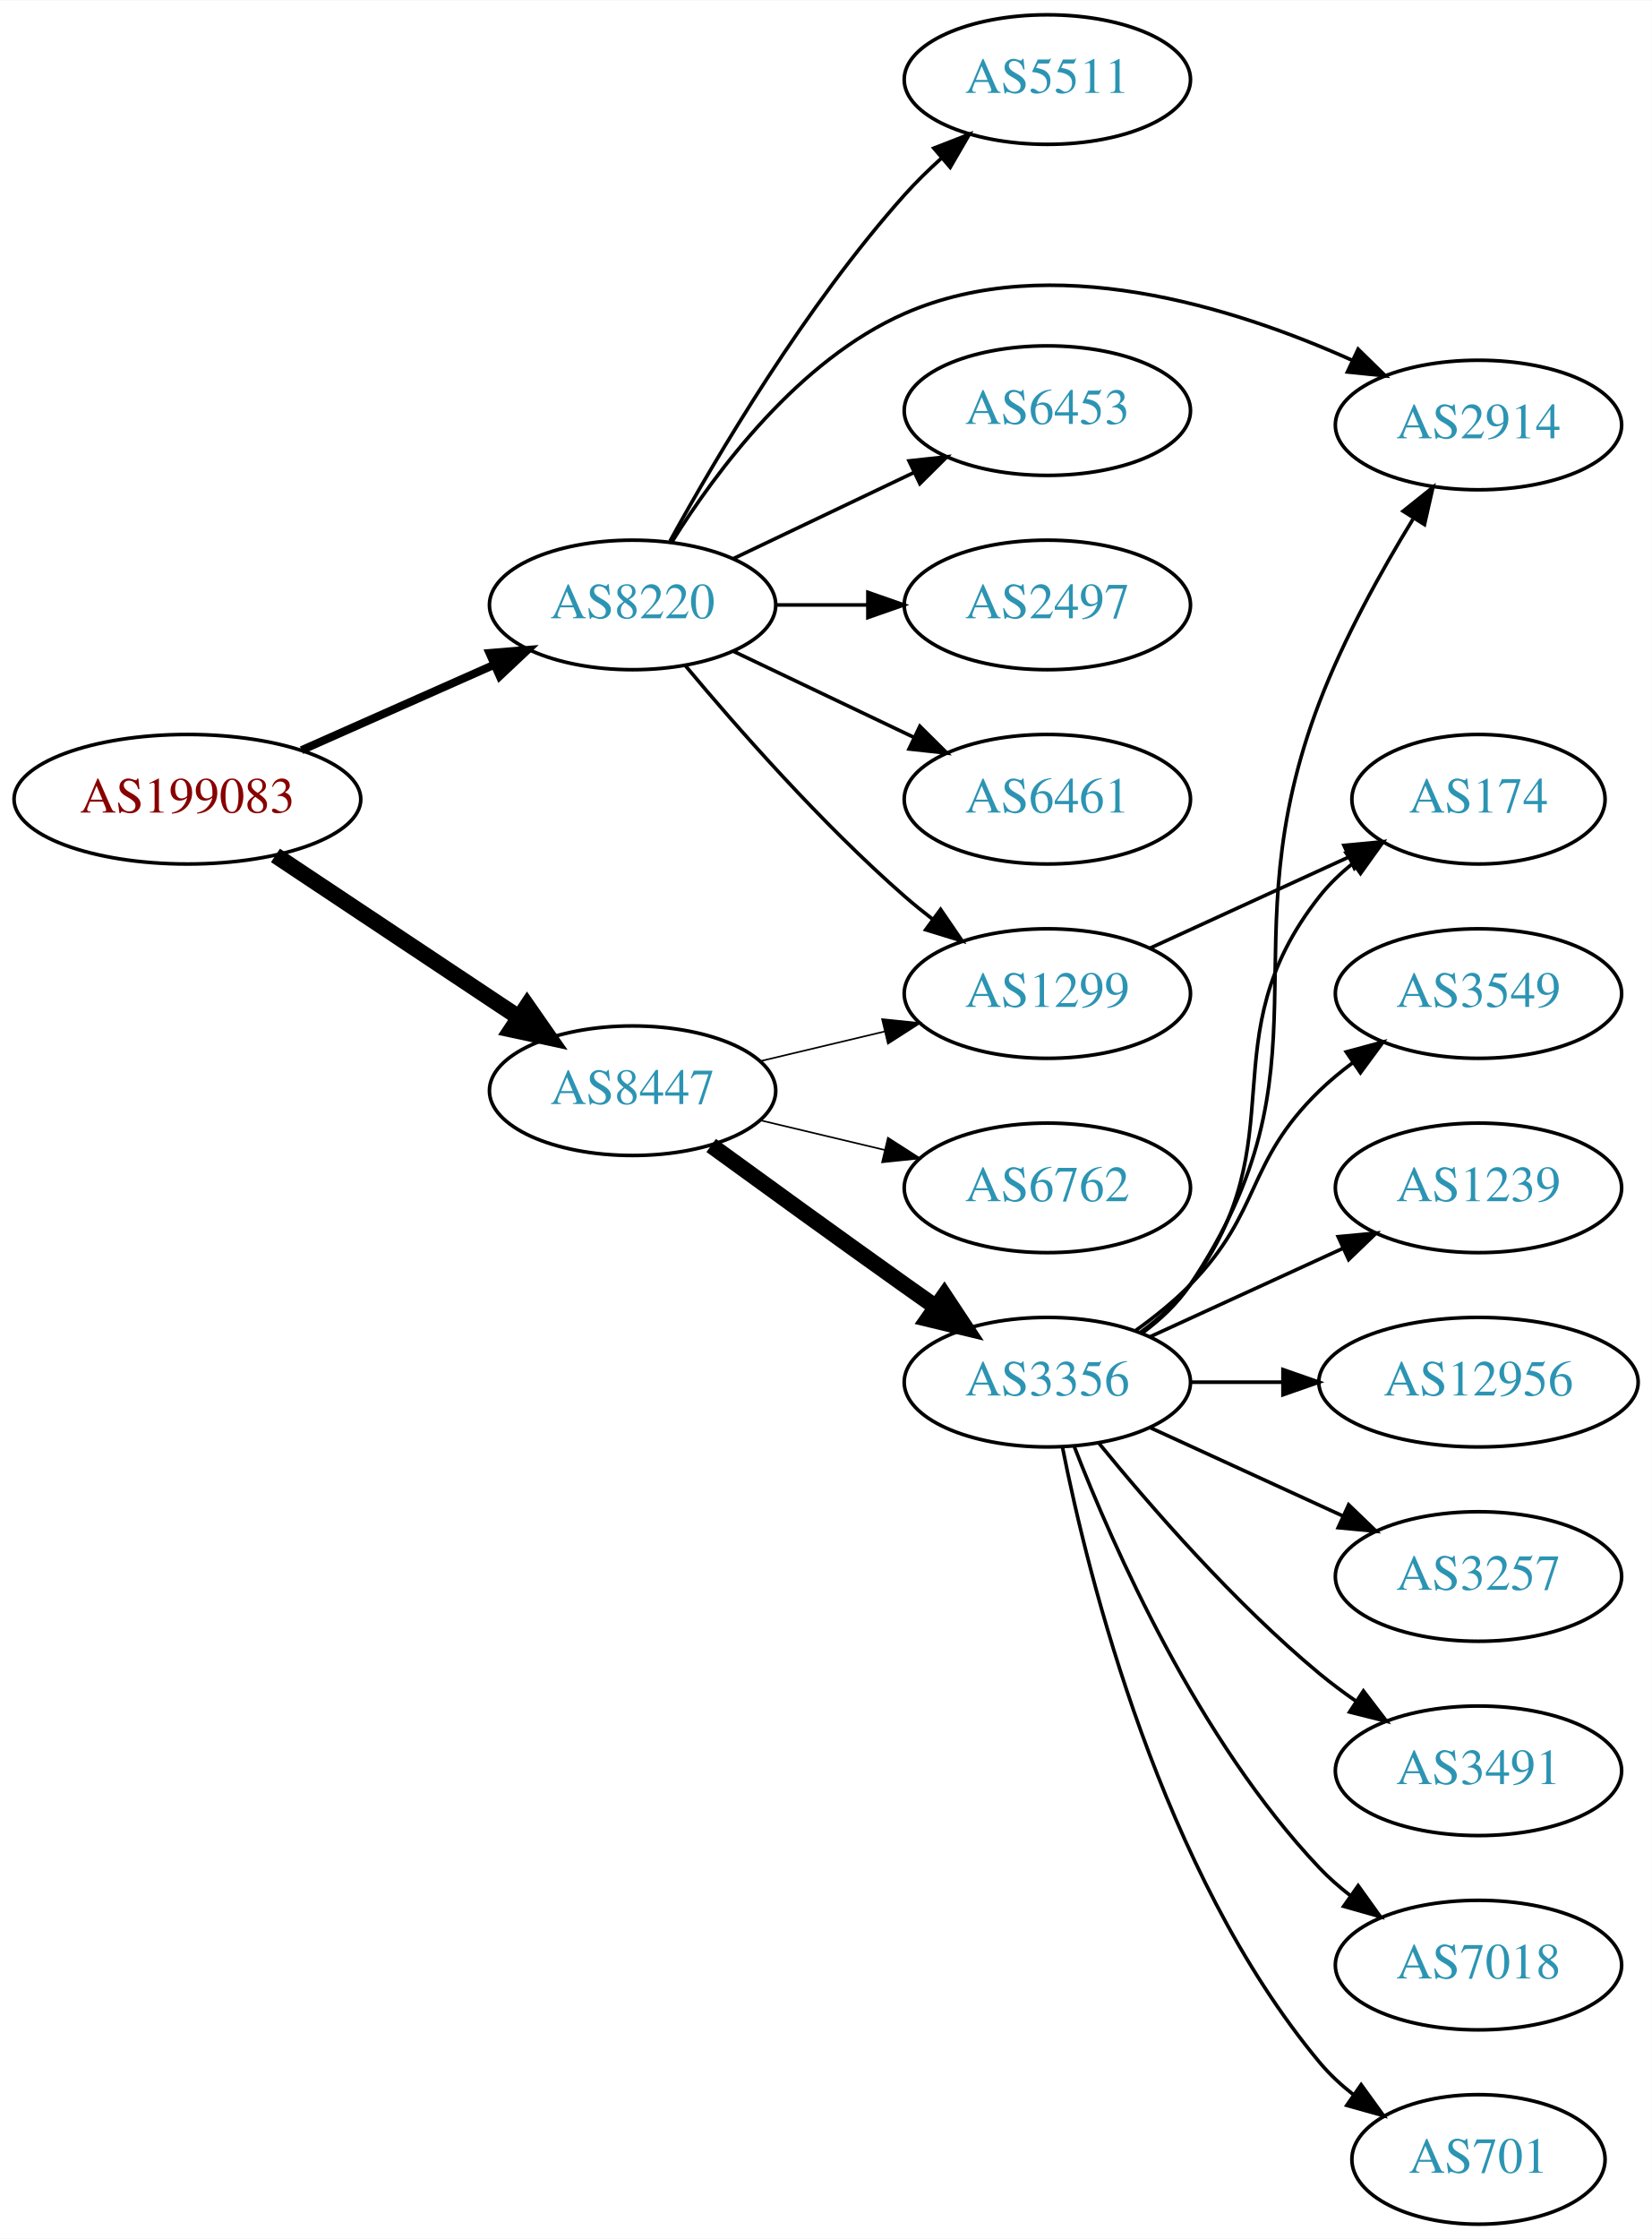
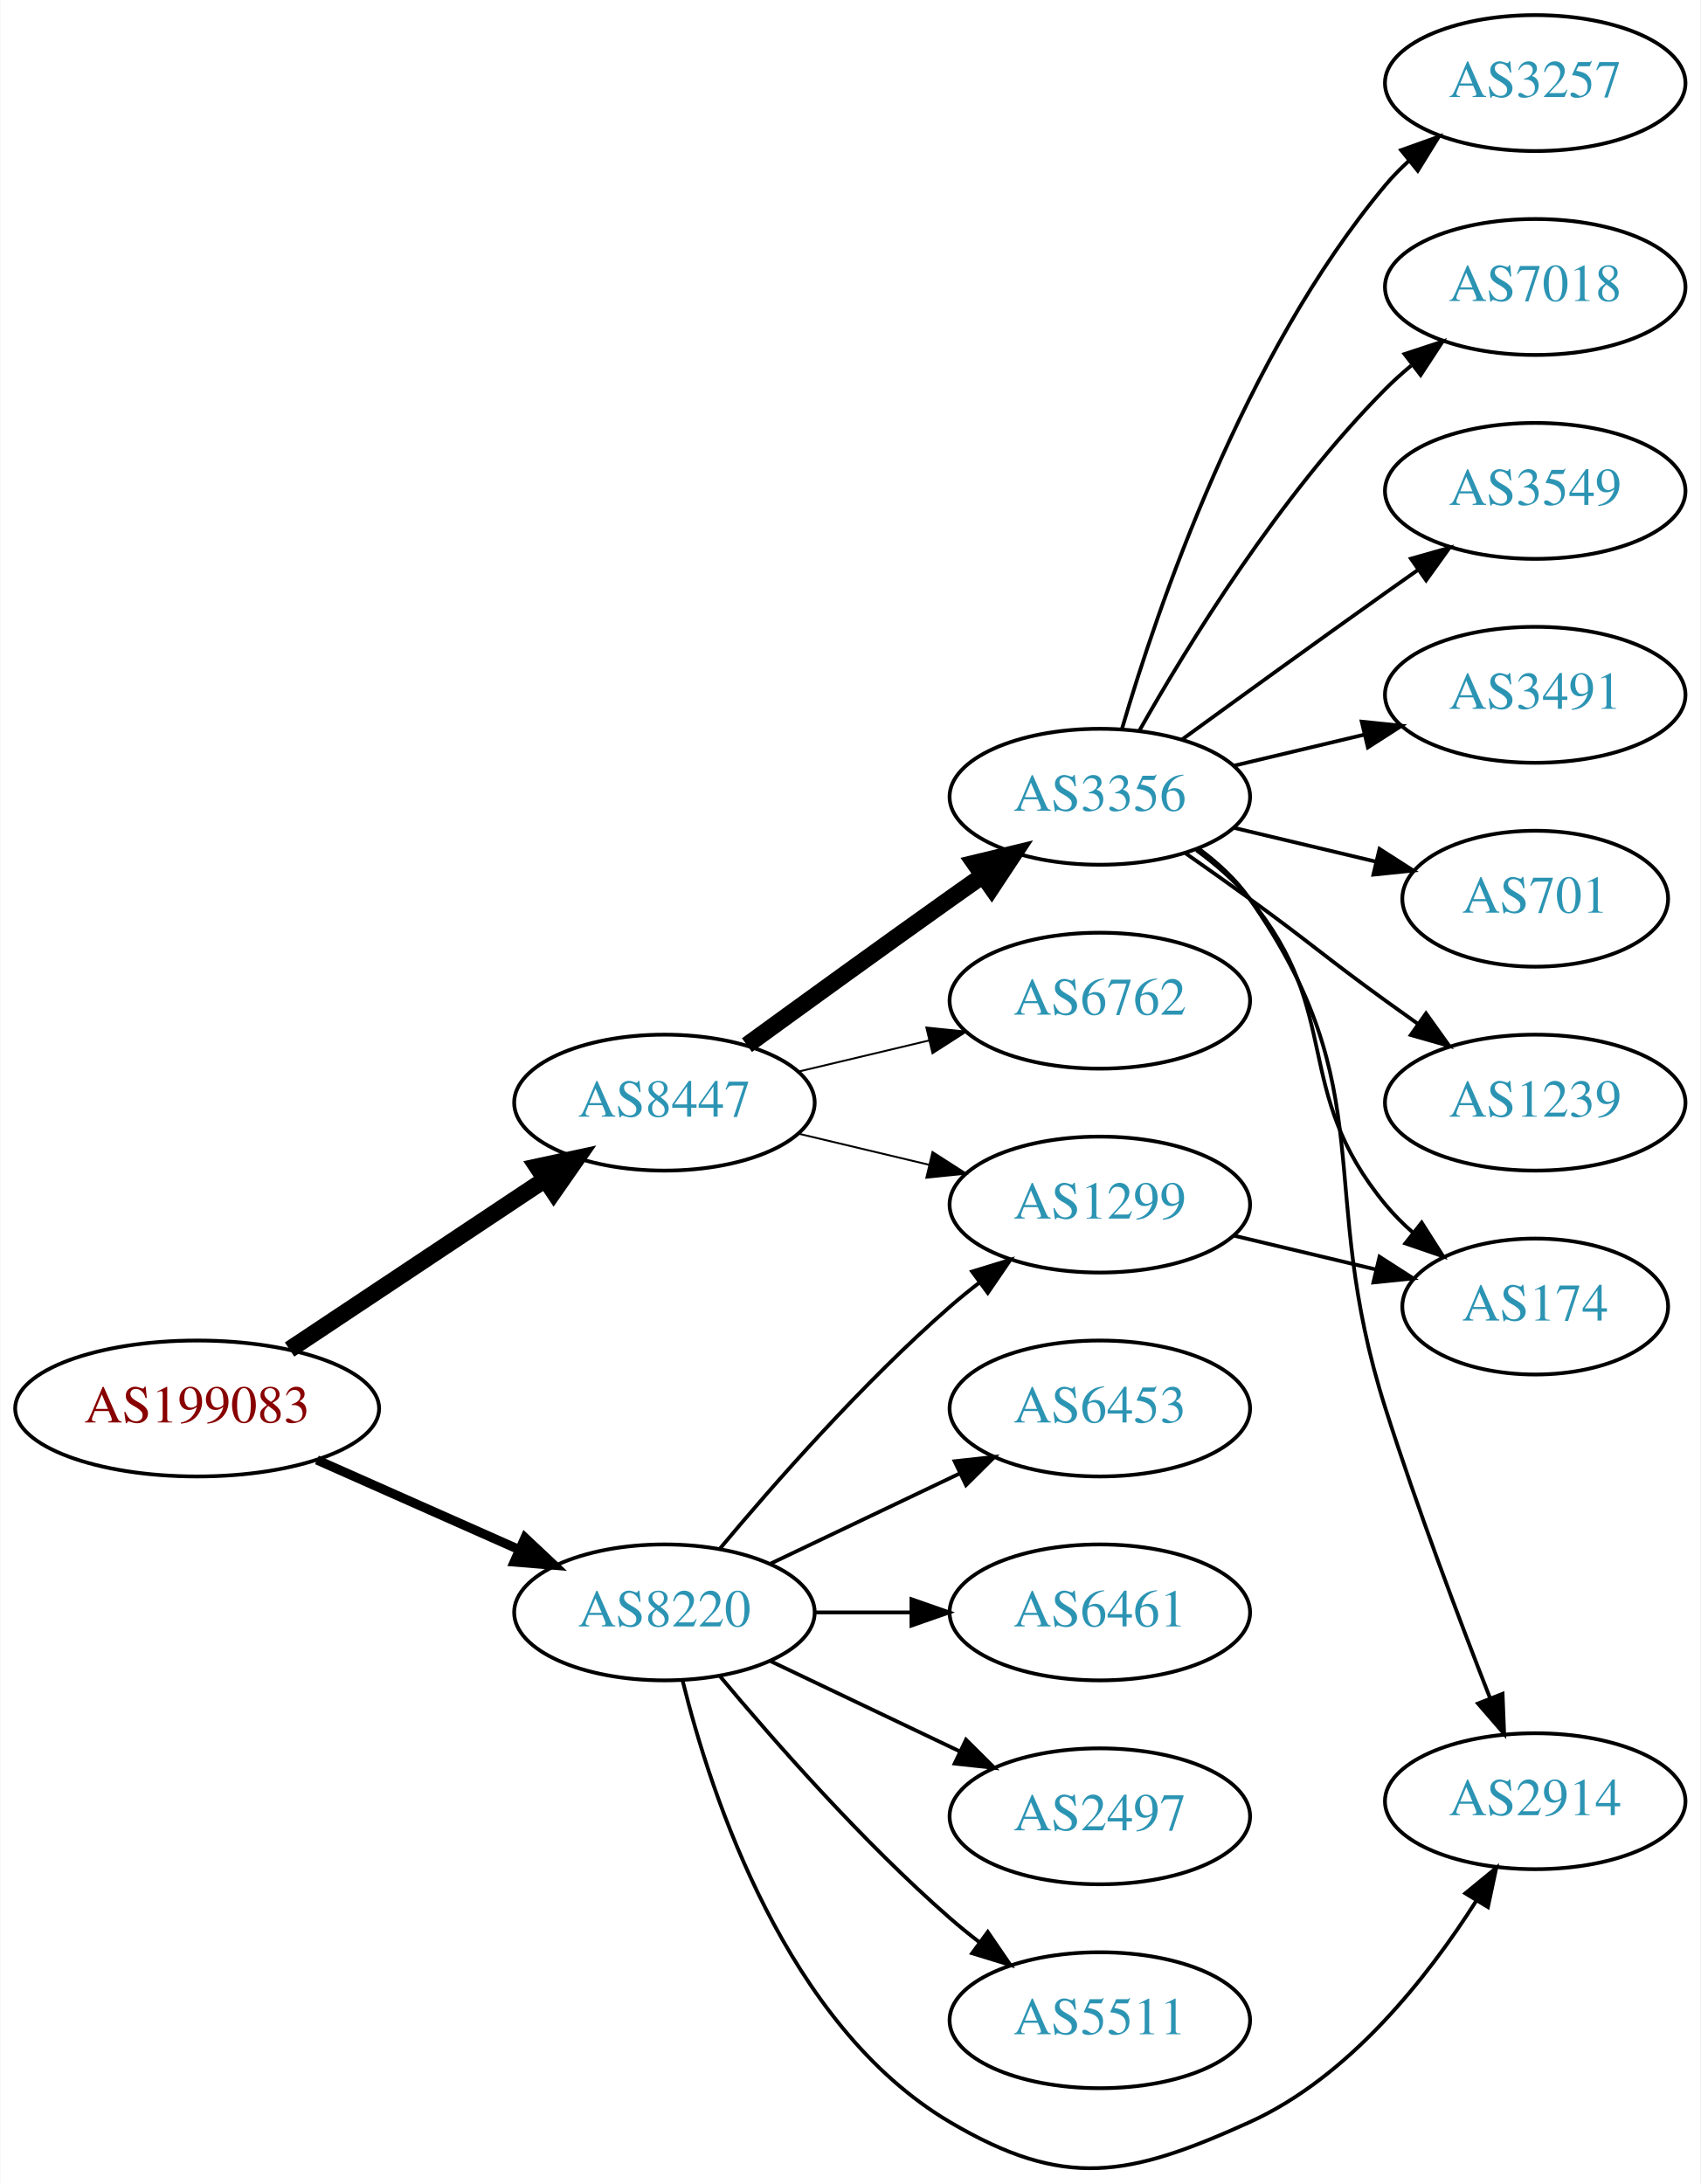
- <svg xmlns="http://www.w3.org/2000/svg" xmlns:xlink="http://www.w3.org/1999/xlink" width="459pt" height="622pt" viewBox="0.00 0.00 459.17 622.00">
-   <g id="graph0" class="graph" transform="scale(1 1) rotate(0) translate(4 618)">
-     <polygon fill="white" stroke="none" points="-4,4 -4,-618 455.17,-618 455.17,4 -4,4" />
+ <svg xmlns="http://www.w3.org/2000/svg" xmlns:xlink="http://www.w3.org/1999/xlink" width="450pt" height="578pt" viewBox="0.00 0.00 450.07 578.37">
+   <g id="graph0" class="graph" transform="scale(1 1) rotate(0) translate(4 574.374)">
+     <polygon fill="white" stroke="none" points="-4,4 -4,-574.374 446.07,-574.374 446.07,4 -4,4" />
    <g id="node1" class="node">
      <g id="a_node1">
        <a xlink:href="/asn/199083" xlink:title="AS199083 ~ MP-AS [AT]">
-           <ellipse fill="#ffffff" stroke="black" cx="48.096" cy="-396" rx="48.192" ry="18" />
-           <text text-anchor="middle" x="48.096" y="-392.3" font-family="Times,serif" font-size="14.00" fill="#880000">AS199083</text>
+           <ellipse fill="#ffffff" stroke="black" cx="48.096" cy="-201.374" rx="48.192" ry="18" />
+           <text text-anchor="middle" x="48.096" y="-197.674" font-family="Times,serif" font-size="14.00" fill="#880000">AS199083</text>
        </a>
      </g>
    </g>
    <g id="node2" class="node">
      <g id="a_node2">
        <a xlink:href="/asn/8220" xlink:title="AS8220 ~ COLT [GB]">
-           <ellipse fill="#ffffff" stroke="black" cx="171.838" cy="-450" rx="39.794" ry="18" />
-           <text text-anchor="middle" x="171.838" y="-446.3" font-family="Times,serif" font-size="14.00" fill="#2c94b3">AS8220</text>
+           <ellipse fill="#ffffff" stroke="black" cx="171.838" cy="-147.374" rx="39.794" ry="18" />
+           <text text-anchor="middle" x="171.838" y="-143.674" font-family="Times,serif" font-size="14.00" fill="#2c94b3">AS8220</text>
        </a>
      </g>
    </g>
    <g id="edge1" class="edge">
-       <path fill="none" stroke="black" stroke-width="2.25" d="M79.816,-409.626C96.101,-416.85 116.238,-425.781 133.427,-433.406" />
-       <polygon fill="black" stroke="black" stroke-width="2.25" points="132.07,-436.633 142.631,-437.488 134.909,-430.234 132.07,-436.633" />
+       <path fill="none" stroke="black" stroke-width="2.455" d="M79.816,-187.747C96.101,-180.524 116.238,-171.592 133.427,-163.968" />
+       <polygon fill="black" stroke="black" stroke-width="2.455" points="134.909,-167.14 142.631,-159.886 132.07,-160.741 134.909,-167.14" />
    </g>
    <g id="node3" class="node">
      <g id="a_node3">
        <a xlink:href="/asn/8447" xlink:title="AS8447 ~ A1 Telekom Austria AG [AT]">
-           <ellipse fill="#ffffff" stroke="black" cx="171.838" cy="-315" rx="39.794" ry="18" />
-           <text text-anchor="middle" x="171.838" y="-311.3" font-family="Times,serif" font-size="14.00" fill="#2c94b3">AS8447</text>
+           <ellipse fill="#ffffff" stroke="black" cx="171.838" cy="-282.374" rx="39.794" ry="18" />
+           <text text-anchor="middle" x="171.838" y="-278.674" font-family="Times,serif" font-size="14.00" fill="#2c94b3">AS8447</text>
        </a>
      </g>
    </g>
    <g id="edge2" class="edge">
-       <path fill="none" stroke="black" stroke-width="4.5" d="M72.569,-380.382C91.795,-367.591 119.147,-349.392 140.115,-335.441" />
-       <polygon fill="black" stroke="black" stroke-width="4.5" points="142.523,-338.568 148.668,-329.751 138.161,-332.012 142.523,-338.568" />
+       <path fill="none" stroke="black" stroke-width="4.5" d="M72.569,-216.992C91.795,-229.783 119.147,-247.982 140.115,-261.933" />
+       <polygon fill="black" stroke="black" stroke-width="4.5" points="138.161,-265.362 148.668,-267.623 142.523,-258.806 138.161,-265.362" />
    </g>
    <g id="node4" class="node">
      <g id="a_node4">
-         <a xlink:href="/asn/6461" xlink:title="AS6461 ~ ZAYO-6461 [US]">
-           <ellipse fill="#ffffff" stroke="black" cx="287.131" cy="-396" rx="39.794" ry="18" />
-           <text text-anchor="middle" x="287.131" y="-392.3" font-family="Times,serif" font-size="14.00" fill="#2c94b3">AS6461</text>
+         <a xlink:href="/asn/1299" xlink:title="AS1299 ~ Telia Carrier [EU]">
+           <ellipse fill="#ffffff" stroke="black" cx="287.131" cy="-255.374" rx="39.794" ry="18" />
+           <text text-anchor="middle" x="287.131" y="-251.674" font-family="Times,serif" font-size="14.00" fill="#2c94b3">AS1299</text>
        </a>
      </g>
    </g>
    <g id="edge3" class="edge">
-       <path fill="none" stroke="black" d="M199.974,-437.066C214.968,-429.919 233.789,-420.948 250.013,-413.215" />
-       <polygon fill="black" stroke="black" points="251.695,-416.291 259.216,-408.829 248.683,-409.972 251.695,-416.291" />
+       <path fill="none" stroke="black" d="M186.468,-164.191C200.751,-181.303 224.297,-208.119 247.484,-228.374 249.95,-230.528 252.589,-232.668 255.286,-234.745" />
+       <polygon fill="black" stroke="black" points="253.311,-237.638 263.44,-240.744 257.459,-231.999 253.311,-237.638" />
    </g>
    <g id="node5" class="node">
      <g id="a_node5">
-         <a xlink:href="/asn/5511" xlink:title="AS5511 ~ Orange S.A. [FR]">
-           <ellipse fill="#ffffff" stroke="black" cx="287.131" cy="-596" rx="39.794" ry="18" />
-           <text text-anchor="middle" x="287.131" y="-592.3" font-family="Times,serif" font-size="14.00" fill="#2c94b3">AS5511</text>
+         <a xlink:href="/asn/6453" xlink:title="AS6453 ~ TATA COMMUNICATIONS (AMERICA) INC [US]">
+           <ellipse fill="#ffffff" stroke="black" cx="287.131" cy="-201.374" rx="39.794" ry="18" />
+           <text text-anchor="middle" x="287.131" y="-197.674" font-family="Times,serif" font-size="14.00" fill="#2c94b3">AS6453</text>
        </a>
      </g>
    </g>
    <g id="edge4" class="edge">
-       <path fill="none" stroke="black" d="M182.241,-467.747C195.142,-491.196 219.892,-533.135 247.484,-564 250.572,-567.454 254.045,-570.854 257.61,-574.074" />
-       <polygon fill="black" stroke="black" points="255.574,-576.938 265.447,-580.784 260.127,-571.621 255.574,-576.938" />
+       <path fill="none" stroke="black" d="M199.974,-160.308C214.968,-167.455 233.789,-176.426 250.013,-184.158" />
+       <polygon fill="black" stroke="black" points="248.683,-187.402 259.216,-188.545 251.695,-181.083 248.683,-187.402" />
    </g>
    <g id="node6" class="node">
      <g id="a_node6">
-         <a xlink:href="/asn/2914" xlink:title="AS2914 ~ NTT America, Inc. [US]">
-           <ellipse fill="#ffffff" stroke="black" cx="406.973" cy="-500" rx="39.794" ry="18" />
-           <text text-anchor="middle" x="406.973" y="-496.3" font-family="Times,serif" font-size="14.00" fill="#2c94b3">AS2914</text>
+         <a xlink:href="/asn/6461" xlink:title="AS6461 ~ ZAYO-6461 [US]">
+           <ellipse fill="#ffffff" stroke="black" cx="287.131" cy="-147.374" rx="39.794" ry="18" />
+           <text text-anchor="middle" x="287.131" y="-143.674" font-family="Times,serif" font-size="14.00" fill="#2c94b3">AS6461</text>
        </a>
      </g>
    </g>
    <g id="edge5" class="edge">
-       <path fill="none" stroke="black" d="M182.805,-467.562C195.107,-487.249 218.06,-518.103 247.484,-531 288.034,-548.774 338.862,-532.825 371.86,-517.994" />
-       <polygon fill="black" stroke="black" points="373.516,-521.083 381.084,-513.668 370.544,-514.745 373.516,-521.083" />
+       <path fill="none" stroke="black" d="M211.51,-147.374C219.713,-147.374 228.477,-147.374 237.009,-147.374" />
+       <polygon fill="black" stroke="black" points="237.248,-150.874 247.248,-147.374 237.248,-143.874 237.248,-150.874" />
    </g>
    <g id="node7" class="node">
      <g id="a_node7">
-         <a xlink:href="/asn/6453" xlink:title="AS6453 ~ TATA COMMUNICATIONS (AMERICA) INC [US]">
-           <ellipse fill="#ffffff" stroke="black" cx="287.131" cy="-504" rx="39.794" ry="18" />
-           <text text-anchor="middle" x="287.131" y="-500.3" font-family="Times,serif" font-size="14.00" fill="#2c94b3">AS6453</text>
+         <a xlink:href="/asn/2497" xlink:title="AS2497 ~ Internet Initiative Japan Inc. [JP]">
+           <ellipse fill="#ffffff" stroke="black" cx="287.131" cy="-93.374" rx="39.794" ry="18" />
+           <text text-anchor="middle" x="287.131" y="-89.674" font-family="Times,serif" font-size="14.00" fill="#2c94b3">AS2497</text>
        </a>
      </g>
    </g>
    <g id="edge6" class="edge">
-       <path fill="none" stroke="black" d="M199.974,-462.934C214.968,-470.081 233.789,-479.052 250.013,-486.785" />
-       <polygon fill="black" stroke="black" points="248.683,-490.028 259.216,-491.171 251.695,-483.709 248.683,-490.028" />
+       <path fill="none" stroke="black" d="M199.974,-134.44C214.968,-127.293 233.789,-118.322 250.013,-110.589" />
+       <polygon fill="black" stroke="black" points="251.695,-113.665 259.216,-106.203 248.683,-107.346 251.695,-113.665" />
    </g>
    <g id="node8" class="node">
      <g id="a_node8">
-         <a xlink:href="/asn/2497" xlink:title="AS2497 ~ Internet Initiative Japan Inc. [JP]">
-           <ellipse fill="#ffffff" stroke="black" cx="287.131" cy="-450" rx="39.794" ry="18" />
-           <text text-anchor="middle" x="287.131" y="-446.3" font-family="Times,serif" font-size="14.00" fill="#2c94b3">AS2497</text>
+         <a xlink:href="/asn/2914" xlink:title="AS2914 ~ NTT America, Inc. [US]">
+           <ellipse fill="#ffffff" stroke="black" cx="402.424" cy="-97.374" rx="39.794" ry="18" />
+           <text text-anchor="middle" x="402.424" y="-93.674" font-family="Times,serif" font-size="14.00" fill="#2c94b3">AS2914</text>
        </a>
      </g>
    </g>
    <g id="edge7" class="edge">
-       <path fill="none" stroke="black" d="M211.51,-450C219.713,-450 228.477,-450 237.009,-450" />
-       <polygon fill="black" stroke="black" points="237.248,-453.5 247.248,-450 237.248,-446.5 237.248,-453.5" />
+       <path fill="none" stroke="black" d="M176.66,-129.273C184.187,-98.768 204.115,-37.951 247.484,-12.374 277.84,5.528 294.672,2.159 326.777,-12.374 353.154,-24.314 373.906,-50.69 386.765,-70.916" />
+       <polygon fill="black" stroke="black" points="383.922,-72.978 392.109,-79.703 389.903,-69.34 383.922,-72.978" />
    </g>
    <g id="node9" class="node">
      <g id="a_node9">
-         <a xlink:href="/asn/1299" xlink:title="AS1299 ~ Telia Carrier [EU]">
-           <ellipse fill="#ffffff" stroke="black" cx="287.131" cy="-342" rx="39.794" ry="18" />
-           <text text-anchor="middle" x="287.131" y="-338.3" font-family="Times,serif" font-size="14.00" fill="#2c94b3">AS1299</text>
+         <a xlink:href="/asn/5511" xlink:title="AS5511 ~ Orange S.A. [FR]">
+           <ellipse fill="#ffffff" stroke="black" cx="287.131" cy="-39.374" rx="39.794" ry="18" />
+           <text text-anchor="middle" x="287.131" y="-35.674" font-family="Times,serif" font-size="14.00" fill="#2c94b3">AS5511</text>
        </a>
      </g>
    </g>
    <g id="edge8" class="edge">
-       <path fill="none" stroke="black" d="M186.468,-433.183C200.751,-416.071 224.297,-389.255 247.484,-369 249.95,-366.846 252.589,-364.706 255.286,-362.628" />
-       <polygon fill="black" stroke="black" points="257.459,-365.375 263.44,-356.63 253.311,-359.736 257.459,-365.375" />
-     </g>
-     <g id="edge11" class="edge">
-       <path fill="none" stroke="black" stroke-width="0.45" d="M207.445,-323.248C218.316,-325.838 230.471,-328.735 241.913,-331.462" />
-       <polygon fill="black" stroke="black" stroke-width="0.45" points="241.197,-334.889 251.736,-333.803 242.819,-328.08 241.197,-334.889" />
+       <path fill="none" stroke="black" d="M186.468,-130.557C200.751,-113.444 224.297,-86.629 247.484,-66.374 249.95,-64.22 252.589,-62.08 255.286,-60.002" />
+       <polygon fill="black" stroke="black" points="257.459,-62.749 263.44,-54.004 253.311,-57.11 257.459,-62.749" />
+     </g>
+     <g id="edge10" class="edge">
+       <path fill="none" stroke="black" stroke-width="0.5" d="M207.445,-274.126C218.316,-271.535 230.471,-268.639 241.913,-265.912" />
+       <polygon fill="black" stroke="black" stroke-width="0.5" points="242.819,-269.294 251.736,-263.571 241.197,-262.485 242.819,-269.294" />
    </g>
    <g id="node10" class="node">
      <g id="a_node10">
-         <a xlink:href="/asn/6762" xlink:title="AS6762 ~ TELECOM ITALIA SPARKLE S.p.A. [IT]">
-           <ellipse fill="#ffffff" stroke="black" cx="287.131" cy="-288" rx="39.794" ry="18" />
-           <text text-anchor="middle" x="287.131" y="-284.3" font-family="Times,serif" font-size="14.00" fill="#2c94b3">AS6762</text>
+         <a xlink:href="/asn/3356" xlink:title="AS3356 ~ Level 3 Parent, LLC [US]">
+           <ellipse fill="#ffffff" stroke="black" cx="287.131" cy="-363.374" rx="39.794" ry="18" />
+           <text text-anchor="middle" x="287.131" y="-359.674" font-family="Times,serif" font-size="14.00" fill="#2c94b3">AS3356</text>
        </a>
      </g>
    </g>
    <g id="edge9" class="edge">
-       <path fill="none" stroke="black" stroke-width="0.45" d="M207.445,-306.752C218.316,-304.162 230.471,-301.265 241.913,-298.538" />
-       <polygon fill="black" stroke="black" stroke-width="0.45" points="242.819,-301.92 251.736,-296.197 241.197,-295.111 242.819,-301.92" />
+       <path fill="none" stroke="black" stroke-width="4.5" d="M193.686,-297.596C208.62,-308.465 229.234,-323.399 247.484,-336.374 250.305,-338.379 253.248,-340.458 256.196,-342.533" />
+       <polygon fill="black" stroke="black" stroke-width="4.5" points="253.972,-345.782 264.421,-348.3 258.493,-339.335 253.972,-345.782" />
    </g>
    <g id="node11" class="node">
      <g id="a_node11">
-         <a xlink:href="/asn/3356" xlink:title="AS3356 ~ Level 3 Parent, LLC [US]">
-           <ellipse fill="#ffffff" stroke="black" cx="287.131" cy="-234" rx="39.794" ry="18" />
-           <text text-anchor="middle" x="287.131" y="-230.3" font-family="Times,serif" font-size="14.00" fill="#2c94b3">AS3356</text>
-         </a>
-       </g>
-     </g>
-     <g id="edge10" class="edge">
-       <path fill="none" stroke="black" stroke-width="4.5" d="M193.686,-299.778C208.62,-288.909 229.234,-273.975 247.484,-261 250.305,-258.995 253.248,-256.915 256.196,-254.841" />
-       <polygon fill="black" stroke="black" stroke-width="4.5" points="258.493,-258.039 264.421,-249.074 253.972,-251.591 258.493,-258.039" />
-     </g>
-     <g id="node17" class="node">
-       <g id="a_node17">
+         <a xlink:href="/asn/6762" xlink:title="AS6762 ~ TELECOM ITALIA SPARKLE S.p.A. [IT]">
+           <ellipse fill="#ffffff" stroke="black" cx="287.131" cy="-309.374" rx="39.794" ry="18" />
+           <text text-anchor="middle" x="287.131" y="-305.674" font-family="Times,serif" font-size="14.00" fill="#2c94b3">AS6762</text>
+         </a>
+       </g>
+     </g>
+     <g id="edge11" class="edge">
+       <path fill="none" stroke="black" stroke-width="0.5" d="M207.445,-290.621C218.316,-293.212 230.471,-296.109 241.913,-298.836" />
+       <polygon fill="black" stroke="black" stroke-width="0.5" points="241.197,-302.263 251.736,-301.177 242.819,-295.454 241.197,-302.263" />
+     </g>
+     <g id="node16" class="node">
+       <g id="a_node16">
        <a xlink:href="/asn/174" xlink:title="AS174 ~ Cogent Communications [US]">
-           <ellipse fill="#ffffff" stroke="black" cx="406.973" cy="-396" rx="35.194" ry="18" />
-           <text text-anchor="middle" x="406.973" y="-392.3" font-family="Times,serif" font-size="14.00" fill="#2c94b3">AS174</text>
-         </a>
-       </g>
-     </g>
-     <g id="edge21" class="edge">
-       <path fill="none" stroke="black" d="M315.76,-354.661C332.176,-362.183 353.158,-371.798 370.754,-379.861" />
-       <polygon fill="black" stroke="black" points="369.583,-383.174 380.132,-384.158 372.499,-376.811 369.583,-383.174" />
+           <ellipse fill="#ffffff" stroke="black" cx="402.424" cy="-228.374" rx="35.194" ry="18" />
+           <text text-anchor="middle" x="402.424" y="-224.674" font-family="Times,serif" font-size="14.00" fill="#2c94b3">AS174</text>
+         </a>
+       </g>
    </g>
    <g id="edge20" class="edge">
-       <path fill="none" stroke="black" d="M313.45,-247.607C318.506,-251.351 323.318,-255.831 326.777,-261 367.802,-322.294 336.453,-354.101 362.777,-423 369.554,-440.736 379.885,-459.335 388.745,-473.811" />
-       <polygon fill="black" stroke="black" points="386.026,-476.063 394.303,-482.677 391.957,-472.345 386.026,-476.063" />
+       <path fill="none" stroke="black" d="M322.738,-247.126C334.533,-244.315 347.837,-241.145 360.105,-238.221" />
+       <polygon fill="black" stroke="black" points="361.194,-241.56 370.11,-235.837 359.571,-234.75 361.194,-241.56" />
+     </g>
+     <g id="edge13" class="edge">
+       <path fill="none" stroke="black" d="M313.29,-349.658C318.355,-345.919 323.21,-341.47 326.777,-336.374 362.391,-285.505 343.941,-260.545 362.777,-201.374 371.163,-175.033 382.292,-145.54 390.454,-124.709" />
+       <polygon fill="black" stroke="black" points="393.779,-125.816 394.197,-115.23 387.268,-123.245 393.779,-125.816" />
    </g>
    <g id="node12" class="node">
      <g id="a_node12">
-         <a xlink:href="/asn/7018" xlink:title="AS7018 ~ AT&amp;T Services, Inc. [US]">
-           <ellipse fill="#ffffff" stroke="black" cx="406.973" cy="-72" rx="39.794" ry="18" />
-           <text text-anchor="middle" x="406.973" y="-68.3" font-family="Times,serif" font-size="14.00" fill="#2c94b3">AS7018</text>
+         <a xlink:href="/asn/3257" xlink:title="AS3257 ~ GTT [DE]">
+           <ellipse fill="#ffffff" stroke="black" cx="402.424" cy="-552.374" rx="39.794" ry="18" />
+           <text text-anchor="middle" x="402.424" y="-548.674" font-family="Times,serif" font-size="14.00" fill="#2c94b3">AS3257</text>
        </a>
      </g>
    </g>
    <g id="edge12" class="edge">
-       <path fill="none" stroke="black" d="M294.654,-216.006C305.404,-188.272 329.062,-134.571 362.777,-99 365.363,-96.272 368.281,-93.706 371.349,-91.323" />
-       <polygon fill="black" stroke="black" points="373.527,-94.07 379.697,-85.457 369.503,-88.342 373.527,-94.07" />
+       <path fill="none" stroke="black" d="M293.005,-381.376C302.319,-413.217 325.136,-480.354 362.777,-525.374 364.648,-527.611 366.746,-529.748 368.972,-531.77" />
+       <polygon fill="black" stroke="black" points="366.916,-534.608 376.891,-538.178 371.319,-529.166 366.916,-534.608" />
    </g>
    <g id="node13" class="node">
      <g id="a_node13">
-         <a xlink:href="/asn/701" xlink:title="AS701 ~ UUNET [US]">
-           <ellipse fill="#ffffff" stroke="black" cx="406.973" cy="-18" rx="35.194" ry="18" />
-           <text text-anchor="middle" x="406.973" y="-14.3" font-family="Times,serif" font-size="14.00" fill="#2c94b3">AS701</text>
-         </a>
-       </g>
-     </g>
-     <g id="edge13" class="edge">
-       <path fill="none" stroke="black" d="M291.33,-215.927C298.493,-179.859 318.767,-97.875 362.777,-45 365.514,-41.712 368.759,-38.702 372.223,-35.983" />
-       <polygon fill="black" stroke="black" points="374.359,-38.761 380.564,-30.173 370.358,-33.017 374.359,-38.761" />
+         <a xlink:href="/asn/7018" xlink:title="AS7018 ~ AT&amp;T Services, Inc. [US]">
+           <ellipse fill="#ffffff" stroke="black" cx="402.424" cy="-498.374" rx="39.794" ry="18" />
+           <text text-anchor="middle" x="402.424" y="-494.674" font-family="Times,serif" font-size="14.00" fill="#2c94b3">AS7018</text>
+         </a>
+       </g>
+     </g>
+     <g id="edge14" class="edge">
+       <path fill="none" stroke="black" d="M297.591,-380.864C310.373,-403.47 334.805,-443.26 362.777,-471.374 364.888,-473.495 367.184,-475.561 369.57,-477.545" />
+       <polygon fill="black" stroke="black" points="367.822,-480.616 377.885,-483.93 372.085,-475.064 367.822,-480.616" />
    </g>
    <g id="node14" class="node">
      <g id="a_node14">
        <a xlink:href="/asn/3549" xlink:title="AS3549 ~ Level 3 Parent, LLC [US]">
-           <ellipse fill="#ffffff" stroke="black" cx="406.973" cy="-342" rx="39.794" ry="18" />
-           <text text-anchor="middle" x="406.973" y="-338.3" font-family="Times,serif" font-size="14.00" fill="#2c94b3">AS3549</text>
-         </a>
-       </g>
-     </g>
-     <g id="edge14" class="edge">
-       <path fill="none" stroke="black" d="M311.725,-248.389C316.981,-252.148 322.313,-256.437 326.777,-261 346.95,-281.617 342.084,-294.906 362.777,-315 365.623,-317.763 368.796,-320.386 372.096,-322.834" />
-       <polygon fill="black" stroke="black" points="370.213,-325.786 380.444,-328.538 374.162,-320.006 370.213,-325.786" />
+           <ellipse fill="#ffffff" stroke="black" cx="402.424" cy="-444.374" rx="39.794" ry="18" />
+           <text text-anchor="middle" x="402.424" y="-440.674" font-family="Times,serif" font-size="14.00" fill="#2c94b3">AS3549</text>
+         </a>
+       </g>
+     </g>
+     <g id="edge15" class="edge">
+       <path fill="none" stroke="black" d="M308.979,-378.596C323.913,-389.465 344.527,-404.399 362.777,-417.374 365.598,-419.379 368.541,-421.458 371.489,-423.533" />
+       <polygon fill="black" stroke="black" points="369.516,-426.424 379.714,-429.3 373.535,-420.693 369.516,-426.424" />
    </g>
    <g id="node15" class="node">
      <g id="a_node15">
-         <a xlink:href="/asn/1239" xlink:title="AS1239 ~ Sprint [US]">
-           <ellipse fill="#ffffff" stroke="black" cx="406.973" cy="-288" rx="39.794" ry="18" />
-           <text text-anchor="middle" x="406.973" y="-284.3" font-family="Times,serif" font-size="14.00" fill="#2c94b3">AS1239</text>
-         </a>
-       </g>
-     </g>
-     <g id="edge15" class="edge">
-       <path fill="none" stroke="black" d="M315.76,-246.661C331.717,-253.973 351.987,-263.261 369.27,-271.181" />
-       <polygon fill="black" stroke="black" points="367.969,-274.435 378.518,-275.419 370.885,-268.071 367.969,-274.435" />
-     </g>
-     <g id="node16" class="node">
-       <g id="a_node16">
-         <a xlink:href="/asn/12956" xlink:title="AS12956 ~ TELXIUS [ES]">
-           <ellipse fill="#ffffff" stroke="black" cx="406.973" cy="-234" rx="44.393" ry="18" />
-           <text text-anchor="middle" x="406.973" y="-230.3" font-family="Times,serif" font-size="14.00" fill="#2c94b3">AS12956</text>
+         <a xlink:href="/asn/3491" xlink:title="AS3491 ~ PCCW Global, Inc. [US]">
+           <ellipse fill="#ffffff" stroke="black" cx="402.424" cy="-390.374" rx="39.794" ry="18" />
+           <text text-anchor="middle" x="402.424" y="-386.674" font-family="Times,serif" font-size="14.00" fill="#2c94b3">AS3491</text>
        </a>
      </g>
    </g>
    <g id="edge16" class="edge">
-       <path fill="none" stroke="black" d="M327.044,-234C335.146,-234 343.821,-234 352.348,-234" />
-       <polygon fill="black" stroke="black" points="352.625,-237.5 362.625,-234 352.625,-230.5 352.625,-237.5" />
+       <path fill="none" stroke="black" d="M322.738,-371.621C333.609,-374.212 345.764,-377.109 357.206,-379.836" />
+       <polygon fill="black" stroke="black" points="356.49,-383.263 367.029,-382.177 358.112,-376.454 356.49,-383.263" />
    </g>
    <g id="edge17" class="edge">
-       <path fill="none" stroke="black" d="M313.062,-247.882C318.138,-251.611 323.056,-256.016 326.777,-261 357.049,-301.542 331.479,-329.246 362.777,-369 365.424,-372.361 368.613,-375.417 372.044,-378.161" />
-       <polygon fill="black" stroke="black" points="370.157,-381.113 380.351,-384 374.182,-375.386 370.157,-381.113" />
+       <path fill="none" stroke="black" d="M312.712,-349.218C317.806,-345.502 322.82,-341.173 326.777,-336.374 351.842,-305.98 337.713,-285.767 362.777,-255.374 364.912,-252.785 367.355,-250.333 369.951,-248.04" />
+       <polygon fill="black" stroke="black" points="372.36,-250.598 378.051,-241.662 368.029,-245.099 372.36,-250.598" />
+     </g>
+     <g id="node17" class="node">
+       <g id="a_node17">
+         <a xlink:href="/asn/701" xlink:title="AS701 ~ UUNET [US]">
+           <ellipse fill="#ffffff" stroke="black" cx="402.424" cy="-336.374" rx="35.194" ry="18" />
+           <text text-anchor="middle" x="402.424" y="-332.674" font-family="Times,serif" font-size="14.00" fill="#2c94b3">AS701</text>
+         </a>
+       </g>
+     </g>
+     <g id="edge18" class="edge">
+       <path fill="none" stroke="black" d="M322.738,-355.126C334.533,-352.315 347.837,-349.145 360.105,-346.221" />
+       <polygon fill="black" stroke="black" points="361.194,-349.56 370.11,-343.837 359.571,-342.75 361.194,-349.56" />
    </g>
    <g id="node18" class="node">
      <g id="a_node18">
-         <a xlink:href="/asn/3257" xlink:title="AS3257 ~ GTT [DE]">
-           <ellipse fill="#ffffff" stroke="black" cx="406.973" cy="-180" rx="39.794" ry="18" />
-           <text text-anchor="middle" x="406.973" y="-176.3" font-family="Times,serif" font-size="14.00" fill="#2c94b3">AS3257</text>
-         </a>
-       </g>
-     </g>
-     <g id="edge18" class="edge">
-       <path fill="none" stroke="black" d="M315.76,-221.339C331.717,-214.027 351.987,-204.739 369.27,-196.819" />
-       <polygon fill="black" stroke="black" points="370.885,-199.929 378.518,-192.581 367.969,-193.565 370.885,-199.929" />
-     </g>
-     <g id="node19" class="node">
-       <g id="a_node19">
-         <a xlink:href="/asn/3491" xlink:title="AS3491 ~ PCCW Global, Inc. [US]">
-           <ellipse fill="#ffffff" stroke="black" cx="406.973" cy="-126" rx="39.794" ry="18" />
-           <text text-anchor="middle" x="406.973" y="-122.3" font-family="Times,serif" font-size="14.00" fill="#2c94b3">AS3491</text>
+         <a xlink:href="/asn/1239" xlink:title="AS1239 ~ Sprint [US]">
+           <ellipse fill="#ffffff" stroke="black" cx="402.424" cy="-282.374" rx="39.794" ry="18" />
+           <text text-anchor="middle" x="402.424" y="-278.674" font-family="Times,serif" font-size="14.00" fill="#2c94b3">AS1239</text>
        </a>
      </g>
    </g>
    <g id="edge19" class="edge">
-       <path fill="none" stroke="black" d="M301.55,-216.935C315.665,-199.625 339.079,-172.655 362.777,-153 365.994,-150.332 369.494,-147.73 373.065,-145.259" />
-       <polygon fill="black" stroke="black" points="374.988,-148.183 381.421,-139.764 371.143,-142.334 374.988,-148.183" />
+       <path fill="none" stroke="black" d="M309.888,-348.365C315.422,-344.494 321.341,-340.31 326.777,-336.374 342.977,-324.645 346.578,-321.103 362.777,-309.374 365.58,-307.344 368.512,-305.249 371.453,-303.164" />
+       <polygon fill="black" stroke="black" points="373.504,-306.001 379.667,-297.383 369.475,-300.276 373.504,-306.001" />
    </g>
  </g>
</svg>
